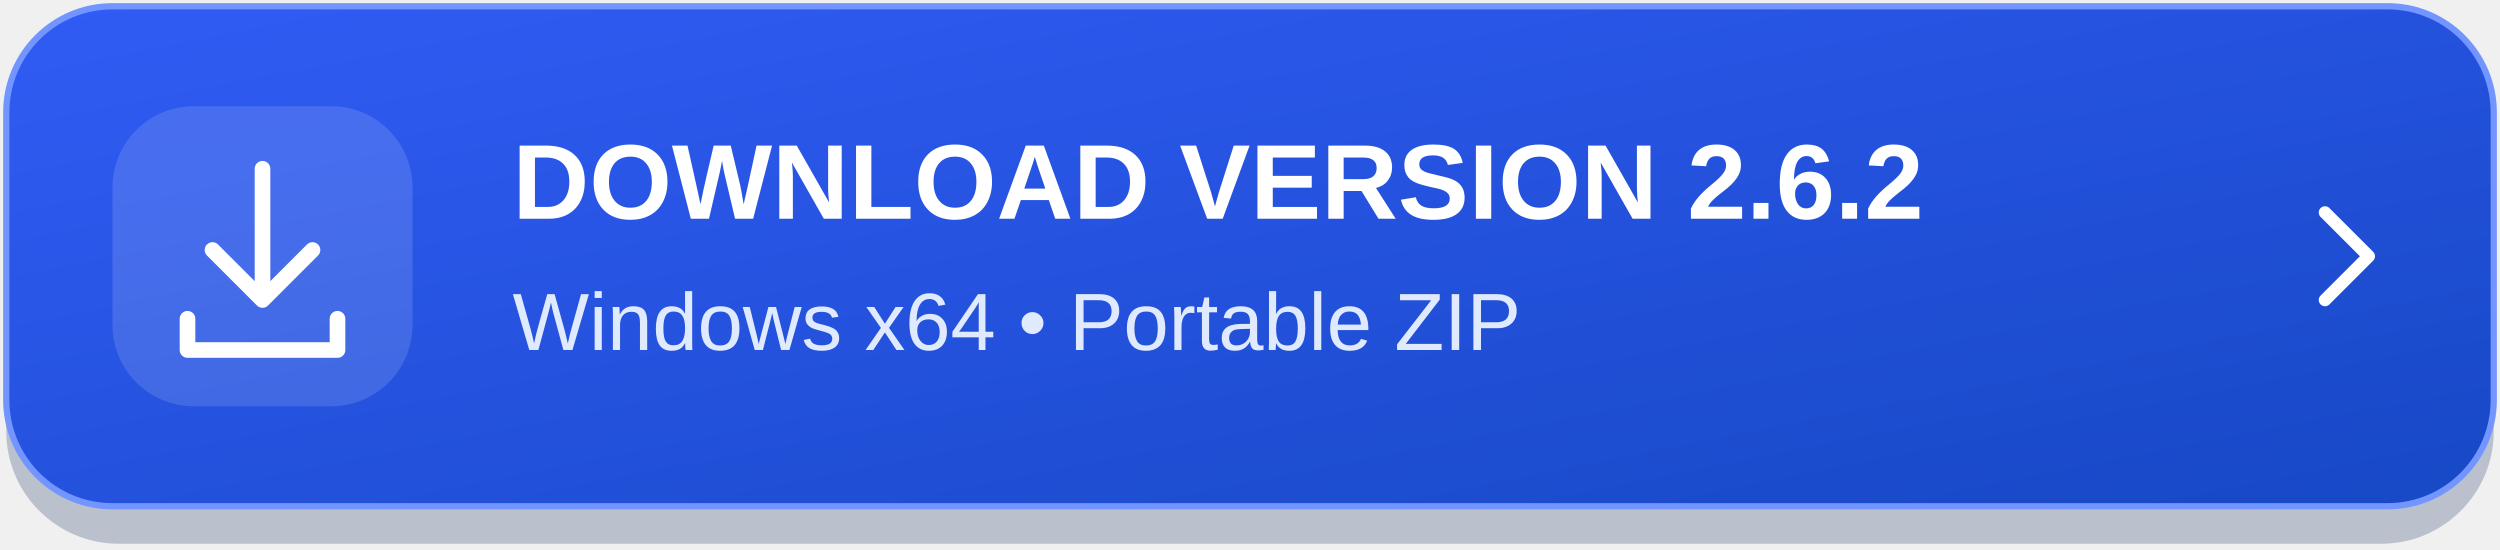
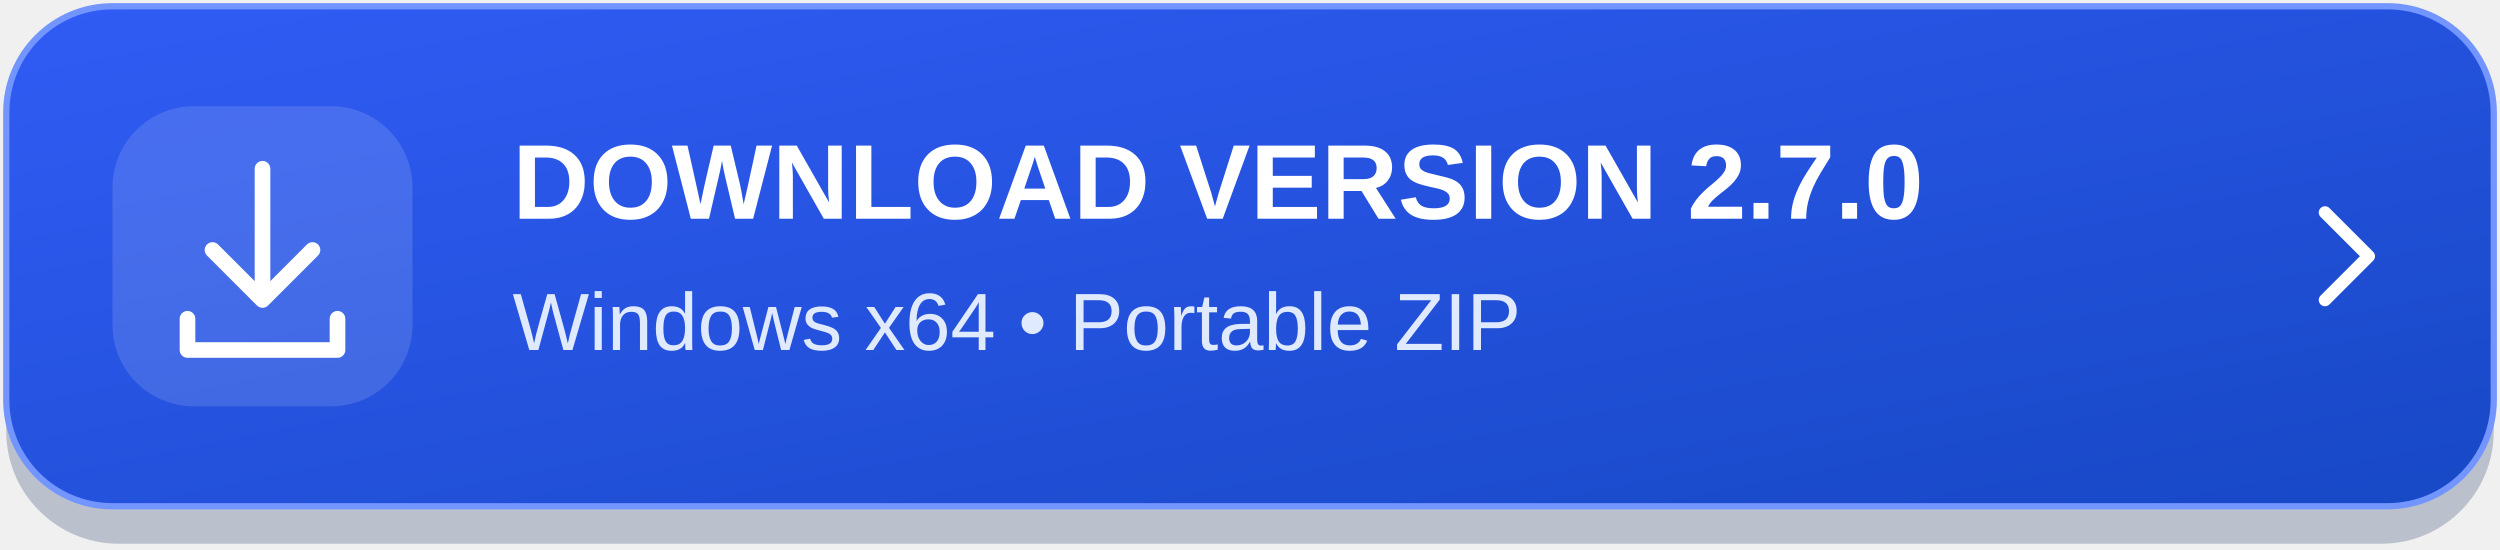
<svg xmlns="http://www.w3.org/2000/svg" width="400" height="88" viewBox="0 0 400 88" role="img" aria-labelledby="title desc">
  <defs>
    <linearGradient id="bg" x1="0" y1="0" x2="1" y2="1">
      <stop stop-color="#315cf5" />
      <stop offset="1" stop-color="#1748c5" />
    </linearGradient>
  </defs>
  <rect x="1" y="4" width="398" height="83" rx="18" fill="#10275b" opacity=".24" />
  <rect x="1" y="1" width="398" height="80" rx="17" fill="url(#bg)" stroke="#7395ff" />
  <rect x="18" y="17" width="48" height="48" rx="13" fill="#ffffff" fill-opacity=".13" />
  <g fill="none" stroke="#ffffff" stroke-width="2.5" stroke-linecap="round" stroke-linejoin="round">
    <path d="M42 27v21m-8-8 8 8 8-8M30 51v5h24v-5" />
  </g>
-   <text x="82" y="35" fill="#ffffff" font-family="Segoe UI,Arial,sans-serif" font-size="17" font-weight="700">DOWNLOAD VERSION 2.6.2</text>
+   <text x="82" y="35" fill="#ffffff" font-family="Segoe UI,Arial,sans-serif" font-size="17" font-weight="700">DOWNLOAD VERSION 2.7.0</text>
  <text x="82" y="56" fill="#e0eaff" font-family="Segoe UI,Arial,sans-serif" font-size="13">Windows x64  •  Portable ZIP</text>
  <path d="m372 34 7 7-7 7" fill="none" stroke="#ffffff" stroke-width="2" stroke-linecap="round" stroke-linejoin="round" />
</svg>
